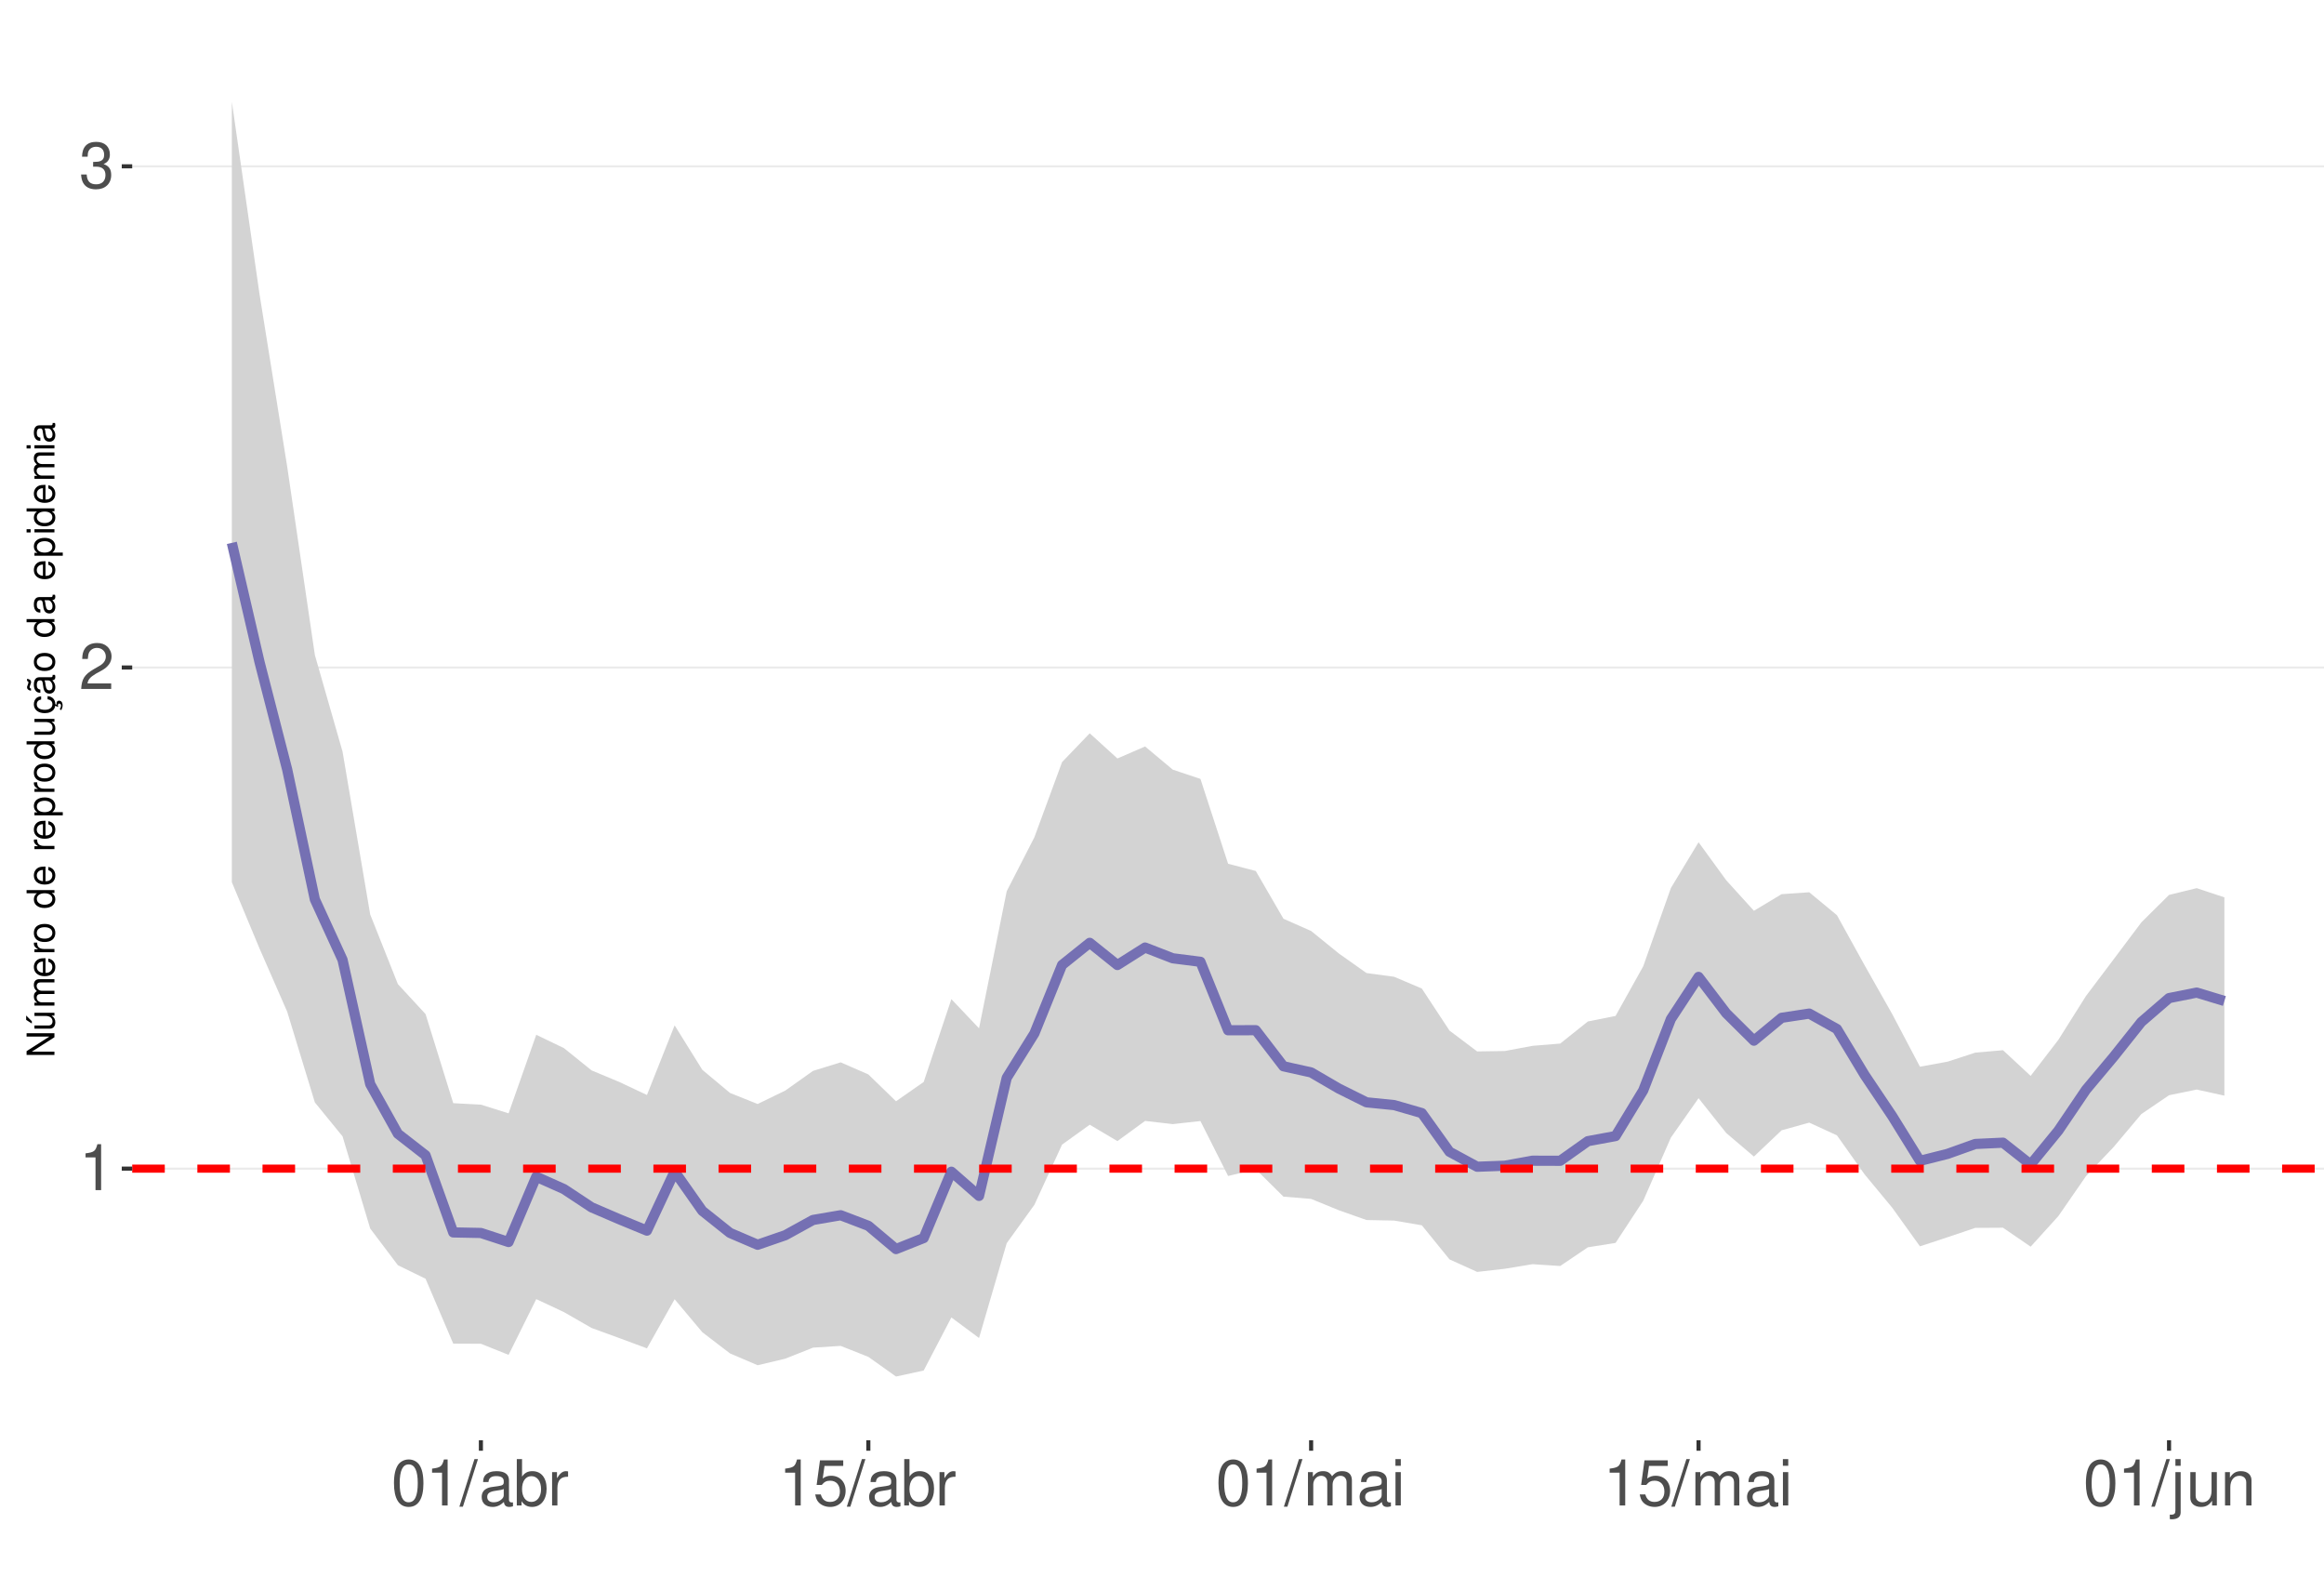
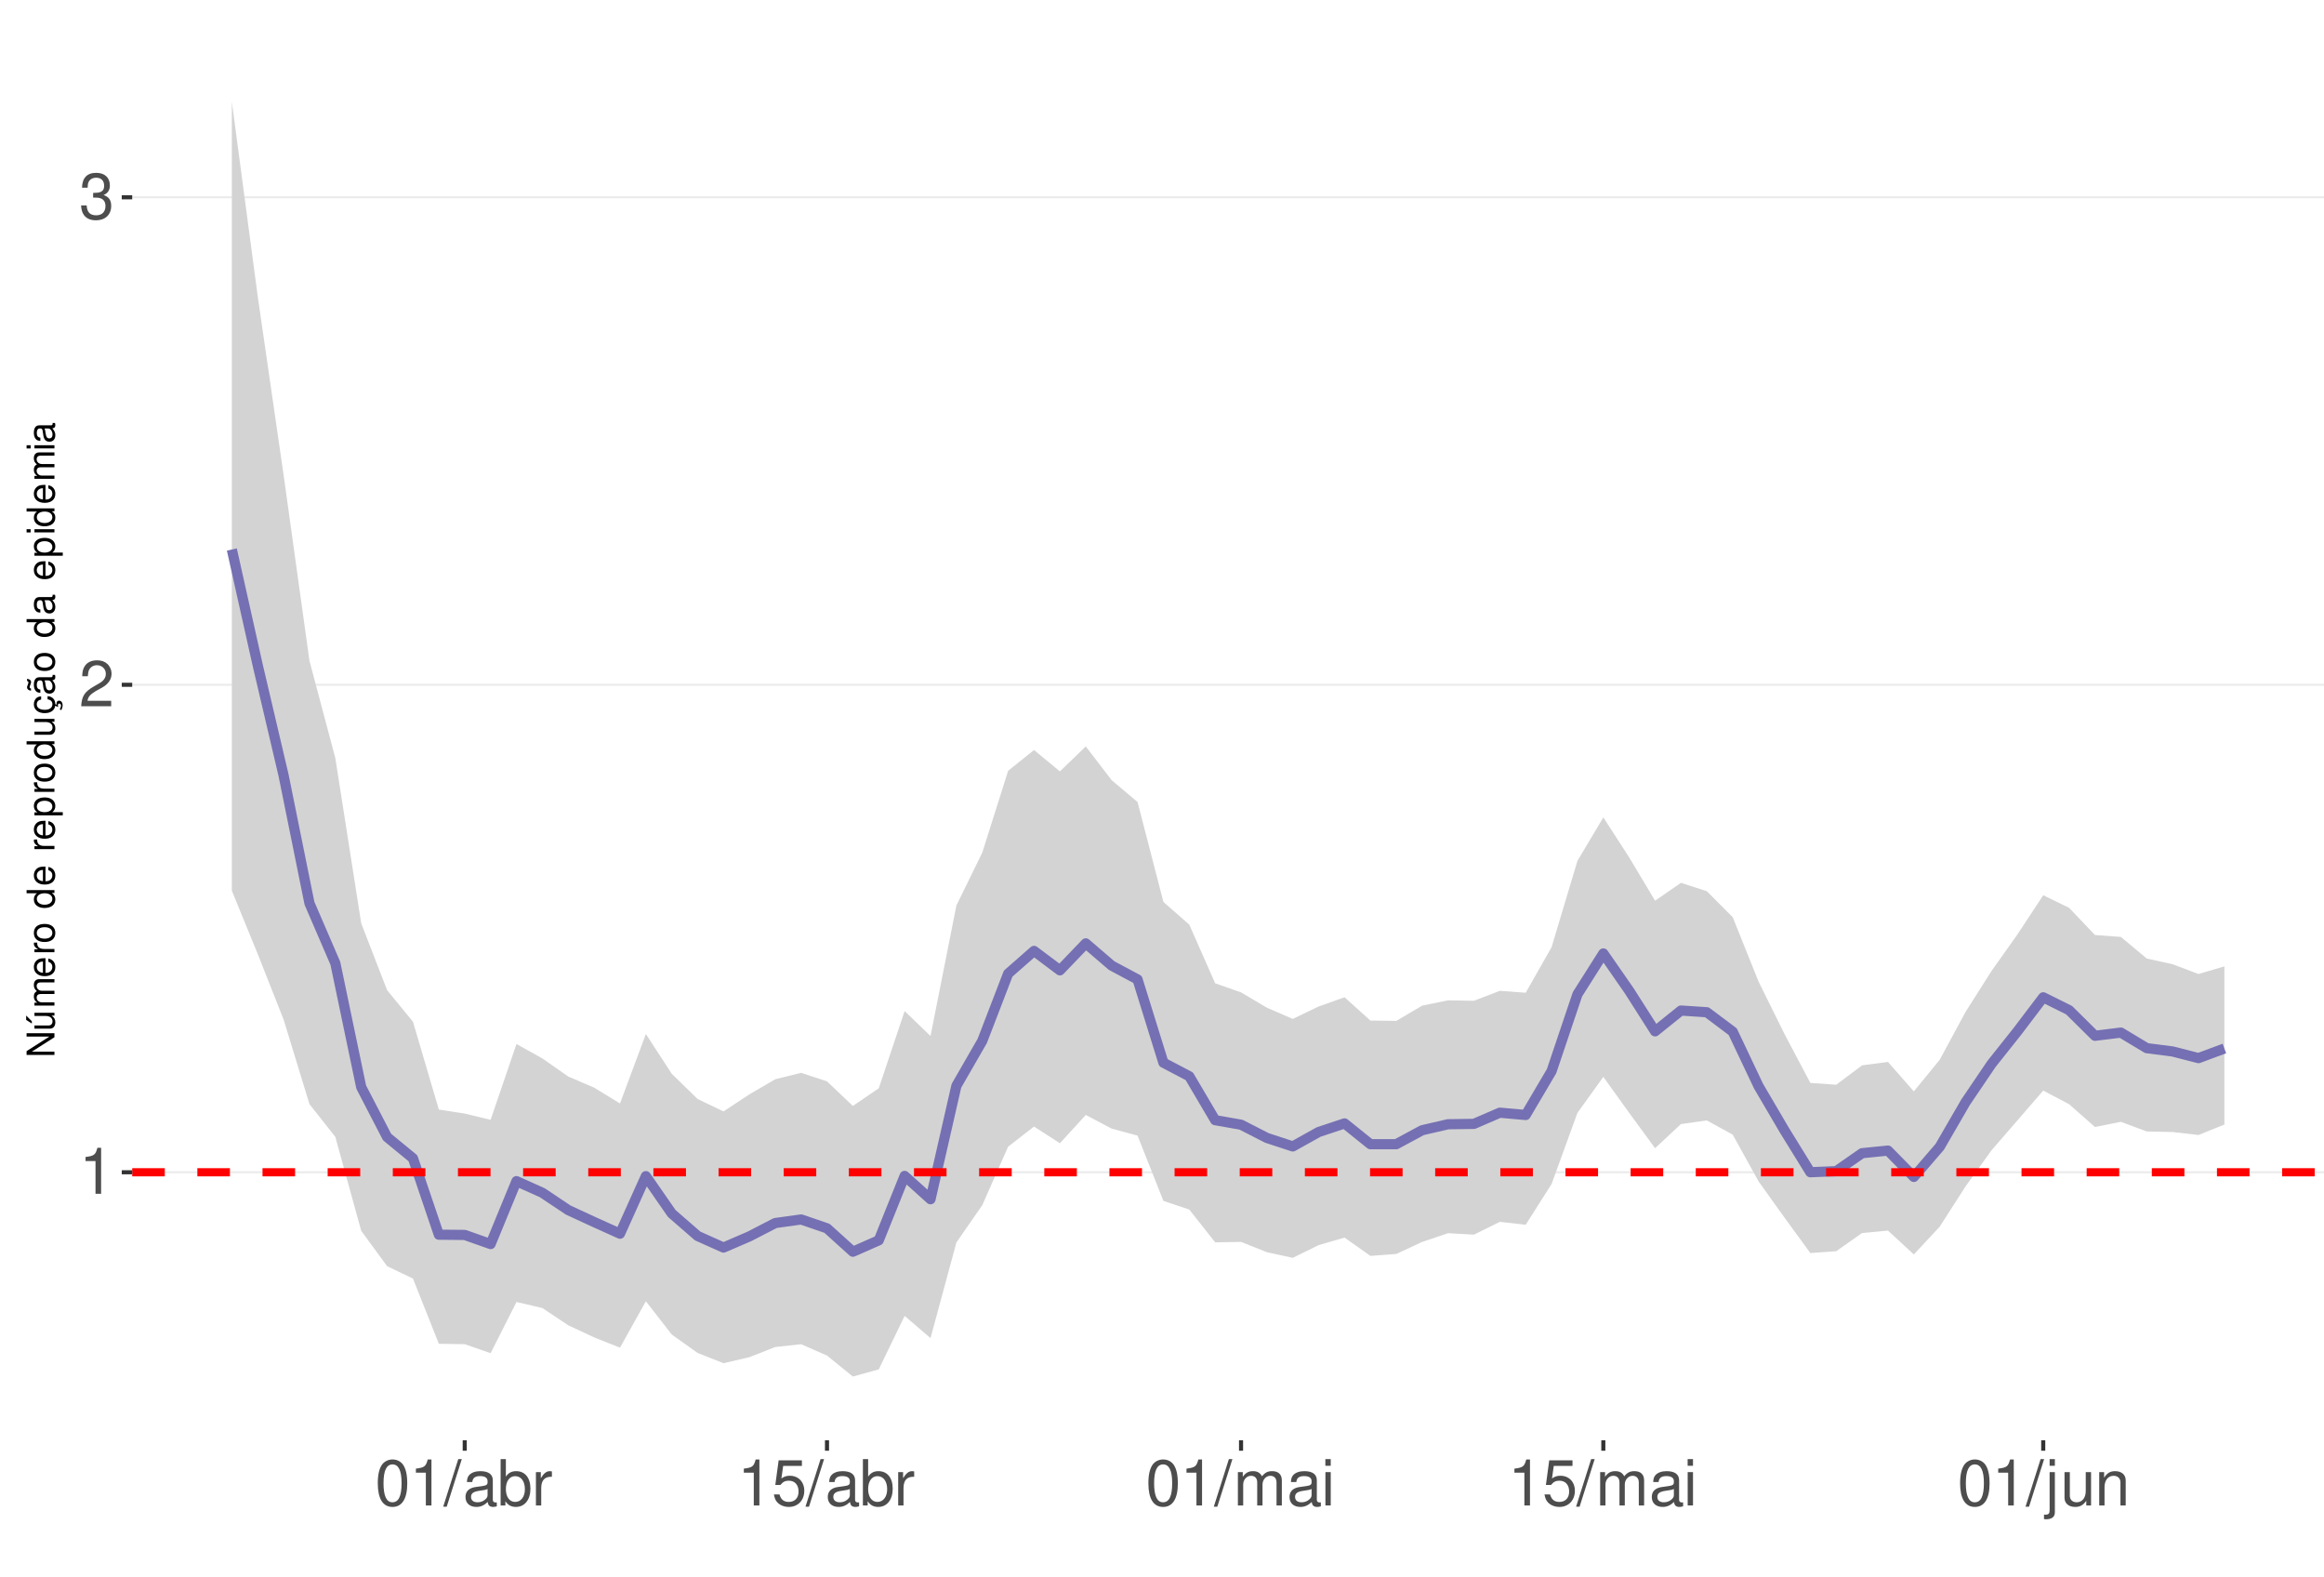
<svg xmlns="http://www.w3.org/2000/svg" xmlns:xlink="http://www.w3.org/1999/xlink" width="609pt" height="413pt" viewBox="0 0 609 413" version="1.1">
  <defs>
    <g>
      <symbol overflow="visible" id="glyph0-0">
        <path style="stroke:none;" d="" />
      </symbol>
      <symbol overflow="visible" id="glyph0-1">
        <path style="stroke:none;" d="M 4.312 -8.578 L 4.312 0 L 5.781 0 L 5.781 -12.047 L 4.812 -12.047 C 4.297 -10.188 3.969 -9.938 1.703 -9.641 L 1.703 -8.578 Z M 4.312 -8.578 " />
      </symbol>
      <symbol overflow="visible" id="glyph0-2">
        <path style="stroke:none;" d="M 8.422 -1.453 L 2.219 -1.453 C 2.359 -2.453 2.891 -3.078 4.344 -3.969 L 6.016 -4.891 C 7.656 -5.812 8.516 -7.047 8.516 -8.531 C 8.516 -9.531 8.109 -10.453 7.406 -11.109 C 6.719 -11.75 5.844 -12.047 4.734 -12.047 C 3.234 -12.047 2.109 -11.516 1.469 -10.484 C 1.047 -9.844 0.859 -9.094 0.828 -7.875 L 2.297 -7.875 C 2.344 -8.688 2.453 -9.172 2.641 -9.578 C 3.031 -10.312 3.797 -10.766 4.688 -10.766 C 6.016 -10.766 7.016 -9.797 7.016 -8.5 C 7.016 -7.531 6.469 -6.703 5.406 -6.094 L 3.875 -5.203 C 1.422 -3.781 0.703 -2.641 0.562 -0.016 L 8.422 -0.016 Z M 8.422 -1.453 " />
      </symbol>
      <symbol overflow="visible" id="glyph0-3">
        <path style="stroke:none;" d="M 3.688 -5.547 L 4.484 -5.547 C 6.078 -5.547 6.922 -4.797 6.922 -3.344 C 6.922 -1.828 6.016 -0.922 4.5 -0.922 C 2.875 -0.922 2.094 -1.734 2 -3.5 L 0.531 -3.5 C 0.594 -2.531 0.766 -1.906 1.047 -1.359 C 1.672 -0.203 2.812 0.391 4.438 0.391 C 6.859 0.391 8.422 -1.078 8.422 -3.359 C 8.422 -4.891 7.844 -5.734 6.422 -6.234 C 7.531 -6.672 8.078 -7.516 8.078 -8.734 C 8.078 -10.797 6.734 -12.047 4.484 -12.047 C 2.094 -12.047 0.828 -10.703 0.781 -8.156 L 2.25 -8.156 C 2.266 -8.891 2.328 -9.312 2.516 -9.672 C 2.844 -10.359 3.578 -10.766 4.5 -10.766 C 5.797 -10.766 6.578 -9.984 6.578 -8.672 C 6.578 -7.828 6.281 -7.312 5.625 -7.031 C 5.234 -6.859 4.703 -6.797 3.688 -6.781 Z M 3.688 -5.547 " />
      </symbol>
      <symbol overflow="visible" id="glyph0-4">
        <path style="stroke:none;" d="M 4.578 -12.047 C 3.484 -12.047 2.484 -11.547 1.859 -10.734 C 1.094 -9.656 0.719 -8.062 0.719 -5.828 C 0.719 -1.766 2.047 0.391 4.578 0.391 C 7.078 0.391 8.438 -1.766 8.438 -5.734 C 8.438 -8.062 8.078 -9.625 7.297 -10.734 C 6.672 -11.562 5.703 -12.047 4.578 -12.047 Z M 4.578 -10.75 C 6.156 -10.75 6.953 -9.125 6.953 -5.859 C 6.953 -2.438 6.172 -0.828 4.547 -0.828 C 3 -0.828 2.219 -2.5 2.219 -5.812 C 2.219 -9.125 3 -10.75 4.578 -10.75 Z M 4.578 -10.75 " />
      </symbol>
      <symbol overflow="visible" id="glyph0-5">
        <path style="stroke:none;" d="M 3.812 -12.141 L -0.141 0.328 L 0.781 0.328 L 4.734 -12.141 Z M 3.812 -12.141 " />
      </symbol>
      <symbol overflow="visible" id="glyph0-6">
        <path style="stroke:none;" d="M 8.906 -0.812 C 8.766 -0.781 8.688 -0.781 8.609 -0.781 C 8.125 -0.781 7.859 -1.031 7.859 -1.469 L 7.859 -6.594 C 7.859 -8.141 6.734 -8.984 4.578 -8.984 C 3.297 -8.984 2.281 -8.609 1.688 -7.969 C 1.281 -7.516 1.109 -7.016 1.078 -6.141 L 2.484 -6.141 C 2.594 -7.219 3.234 -7.688 4.531 -7.688 C 5.797 -7.688 6.484 -7.234 6.484 -6.391 L 6.484 -6.031 C 6.469 -5.438 6.156 -5.219 5.031 -5.062 C 3.062 -4.812 2.766 -4.75 2.234 -4.531 C 1.219 -4.094 0.703 -3.328 0.703 -2.203 C 0.703 -0.609 1.797 0.391 3.562 0.391 C 4.656 0.391 5.547 0 6.531 -0.906 C 6.625 0 7.062 0.391 7.969 0.391 C 8.266 0.391 8.438 0.344 8.906 0.234 Z M 6.484 -2.75 C 6.484 -2.281 6.344 -2 5.922 -1.609 C 5.359 -1.094 4.688 -0.828 3.859 -0.828 C 2.781 -0.828 2.156 -1.344 2.156 -2.234 C 2.156 -3.141 2.75 -3.609 4.25 -3.828 C 5.734 -4.031 6.016 -4.094 6.484 -4.312 Z M 6.484 -2.75 " />
      </symbol>
      <symbol overflow="visible" id="glyph0-7">
        <path style="stroke:none;" d="M 0.906 -12.141 L 0.906 0 L 2.156 0 L 2.156 -1.109 C 2.812 -0.094 3.703 0.391 4.906 0.391 C 7.219 0.391 8.719 -1.5 8.719 -4.391 C 8.719 -7.234 7.297 -8.984 4.984 -8.984 C 3.781 -8.984 2.938 -8.531 2.281 -7.547 L 2.281 -12.141 Z M 4.719 -7.672 C 6.266 -7.672 7.266 -6.328 7.266 -4.25 C 7.266 -2.266 6.234 -0.922 4.719 -0.922 C 3.234 -0.922 2.281 -2.25 2.281 -4.297 C 2.281 -6.344 3.234 -7.672 4.719 -7.672 Z M 4.719 -7.672 " />
      </symbol>
      <symbol overflow="visible" id="glyph0-8">
        <path style="stroke:none;" d="M 1.156 -8.734 L 1.156 0 L 2.547 0 L 2.547 -4.531 C 2.562 -6.625 3.438 -7.562 5.344 -7.516 L 5.344 -8.922 C 5.109 -8.969 4.984 -8.984 4.812 -8.984 C 3.922 -8.984 3.234 -8.438 2.438 -7.141 L 2.438 -8.734 Z M 1.156 -8.734 " />
      </symbol>
      <symbol overflow="visible" id="glyph0-9">
        <path style="stroke:none;" d="M 7.922 -11.812 L 1.828 -11.812 L 0.953 -5.375 L 2.297 -5.375 C 2.984 -6.203 3.547 -6.484 4.484 -6.484 C 6.062 -6.484 7.047 -5.391 7.047 -3.641 C 7.047 -1.953 6.062 -0.922 4.469 -0.922 C 3.188 -0.922 2.406 -1.562 2.047 -2.891 L 0.578 -2.891 C 0.781 -1.938 0.953 -1.469 1.297 -1.031 C 1.969 -0.141 3.172 0.391 4.5 0.391 C 6.875 0.391 8.547 -1.344 8.547 -3.844 C 8.547 -6.172 7 -7.781 4.734 -7.781 C 3.891 -7.781 3.234 -7.562 2.547 -7.062 L 3.016 -10.359 L 7.922 -10.359 Z M 7.922 -11.812 " />
      </symbol>
      <symbol overflow="visible" id="glyph0-10">
        <path style="stroke:none;" d="M 1.172 -8.734 L 1.172 0 L 2.562 0 L 2.562 -5.484 C 2.562 -6.75 3.484 -7.766 4.609 -7.766 C 5.641 -7.766 6.234 -7.125 6.234 -6.016 L 6.234 0 L 7.625 0 L 7.625 -5.484 C 7.625 -6.75 8.547 -7.766 9.672 -7.766 C 10.688 -7.766 11.297 -7.109 11.297 -6.016 L 11.297 0 L 12.688 0 L 12.688 -6.547 C 12.688 -8.109 11.797 -8.984 10.156 -8.984 C 9 -8.984 8.297 -8.625 7.484 -7.641 C 6.969 -8.578 6.266 -8.984 5.125 -8.984 C 3.969 -8.984 3.188 -8.547 2.453 -7.5 L 2.453 -8.734 Z M 1.172 -8.734 " />
      </symbol>
      <symbol overflow="visible" id="glyph0-11">
        <path style="stroke:none;" d="M 2.5 -8.734 L 1.109 -8.734 L 1.109 0 L 2.5 0 Z M 2.5 -12.141 L 1.094 -12.141 L 1.094 -10.391 L 2.5 -10.391 Z M 2.5 -12.141 " />
      </symbol>
      <symbol overflow="visible" id="glyph0-12">
        <path style="stroke:none;" d="M 1.172 -8.734 L 1.172 1.266 C 1.172 2.125 0.906 2.422 0.031 2.422 C -0.062 2.422 -0.109 2.422 -0.297 2.406 L -0.297 3.578 C -0.141 3.609 -0.047 3.625 0.172 3.625 C 1.734 3.625 2.547 3.016 2.547 1.812 L 2.547 -8.734 Z M 2.547 -12.141 L 1.172 -12.141 L 1.172 -10.391 L 2.547 -10.391 Z M 2.547 -12.141 " />
      </symbol>
      <symbol overflow="visible" id="glyph0-13">
        <path style="stroke:none;" d="M 8.031 0 L 8.031 -8.734 L 6.641 -8.734 L 6.641 -3.781 C 6.641 -2 5.719 -0.828 4.266 -0.828 C 3.172 -0.828 2.469 -1.5 2.469 -2.547 L 2.469 -8.734 L 1.078 -8.734 L 1.078 -2 C 1.078 -0.547 2.172 0.391 3.859 0.391 C 5.141 0.391 5.969 -0.062 6.781 -1.219 L 6.781 0 Z M 8.031 0 " />
      </symbol>
      <symbol overflow="visible" id="glyph0-14">
        <path style="stroke:none;" d="M 1.172 -8.734 L 1.172 0 L 2.562 0 L 2.562 -4.812 C 2.562 -6.594 3.5 -7.766 4.938 -7.766 C 6.031 -7.766 6.734 -7.094 6.734 -6.047 L 6.734 0 L 8.109 0 L 8.109 -6.594 C 8.109 -8.047 7.031 -8.984 5.344 -8.984 C 4.047 -8.984 3.219 -8.484 2.453 -7.266 L 2.453 -8.734 Z M 1.172 -8.734 " />
      </symbol>
      <symbol overflow="visible" id="glyph1-0">
        <path style="stroke:none;" d="" />
      </symbol>
      <symbol overflow="visible" id="glyph1-1">
        <path style="stroke:none;" d="M -7.297 -6.453 L -7.297 -5.578 L -1.328 -5.578 L -7.297 -1.766 L -7.297 -0.766 L 0 -0.766 L 0 -1.641 L -5.906 -1.641 L 0 -5.406 L 0 -6.453 Z M -7.297 -6.453 " />
      </symbol>
      <symbol overflow="visible" id="glyph1-2">
        <path style="stroke:none;" d="M 0 -4.812 L -5.234 -4.812 L -5.234 -3.984 L -2.266 -3.984 C -1.203 -3.984 -0.5 -3.438 -0.5 -2.562 C -0.5 -1.906 -0.906 -1.484 -1.531 -1.484 L -5.234 -1.484 L -5.234 -0.656 L -1.203 -0.656 C -0.328 -0.656 0.234 -1.297 0.234 -2.312 C 0.234 -3.094 -0.047 -3.578 -0.734 -4.062 L 0 -4.062 Z M -7.406 -2.953 L -5.922 -2 L -5.922 -2.594 L -7.406 -4.094 Z M -7.406 -2.953 " />
      </symbol>
      <symbol overflow="visible" id="glyph1-3">
        <path style="stroke:none;" d="M -5.234 -0.703 L 0 -0.703 L 0 -1.547 L -3.297 -1.547 C -4.047 -1.547 -4.656 -2.094 -4.656 -2.766 C -4.656 -3.391 -4.281 -3.734 -3.609 -3.734 L 0 -3.734 L 0 -4.578 L -3.297 -4.578 C -4.047 -4.578 -4.656 -5.125 -4.656 -5.812 C -4.656 -6.422 -4.266 -6.781 -3.609 -6.781 L 0 -6.781 L 0 -7.625 L -3.938 -7.625 C -4.875 -7.625 -5.391 -7.078 -5.391 -6.094 C -5.391 -5.406 -5.188 -4.984 -4.594 -4.484 C -5.156 -4.188 -5.391 -3.766 -5.391 -3.078 C -5.391 -2.375 -5.125 -1.906 -4.5 -1.469 L -5.234 -1.469 Z M -5.234 -0.703 " />
      </symbol>
      <symbol overflow="visible" id="glyph1-4">
        <path style="stroke:none;" d="M -2.344 -5.125 C -3.141 -5.125 -3.625 -5.062 -4.016 -4.922 C -4.875 -4.578 -5.391 -3.781 -5.391 -2.797 C -5.391 -1.344 -4.281 -0.406 -2.547 -0.406 C -0.812 -0.406 0.234 -1.297 0.234 -2.781 C 0.234 -3.984 -0.453 -4.812 -1.594 -5.016 L -1.594 -4.188 C -0.906 -3.953 -0.547 -3.484 -0.547 -2.812 C -0.547 -2.281 -0.781 -1.828 -1.219 -1.547 C -1.516 -1.344 -1.812 -1.281 -2.344 -1.266 Z M -3.016 -1.297 C -3.984 -1.359 -4.625 -1.953 -4.625 -2.797 C -4.625 -3.641 -3.953 -4.234 -3.016 -4.234 Z M -3.016 -1.297 " />
      </symbol>
      <symbol overflow="visible" id="glyph1-5">
        <path style="stroke:none;" d="M -5.234 -0.688 L 0 -0.688 L 0 -1.531 L -2.719 -1.531 C -3.984 -1.547 -4.547 -2.062 -4.516 -3.203 L -5.359 -3.203 C -5.375 -3.062 -5.391 -2.984 -5.391 -2.891 C -5.391 -2.344 -5.062 -1.938 -4.297 -1.453 L -5.234 -1.453 Z M -5.234 -0.688 " />
      </symbol>
      <symbol overflow="visible" id="glyph1-6">
        <path style="stroke:none;" d="M -5.391 -2.719 C -5.391 -1.234 -4.344 -0.359 -2.578 -0.359 C -0.812 -0.359 0.234 -1.234 0.234 -2.734 C 0.234 -4.203 -0.812 -5.094 -2.547 -5.094 C -4.359 -5.094 -5.391 -4.234 -5.391 -2.719 Z M -4.625 -2.734 C -4.625 -3.672 -3.844 -4.234 -2.547 -4.234 C -1.312 -4.234 -0.547 -3.656 -0.547 -2.734 C -0.547 -1.797 -1.312 -1.234 -2.578 -1.234 C -3.844 -1.234 -4.625 -1.797 -4.625 -2.734 Z M -4.625 -2.734 " />
      </symbol>
      <symbol overflow="visible" id="glyph1-7">
        <path style="stroke:none;" d="" />
      </symbol>
      <symbol overflow="visible" id="glyph1-8">
        <path style="stroke:none;" d="M -7.297 -4.953 L -7.297 -4.125 L -4.578 -4.125 C -5.109 -3.766 -5.391 -3.203 -5.391 -2.516 C -5.391 -1.156 -4.297 -0.266 -2.625 -0.266 C -0.859 -0.266 0.234 -1.125 0.234 -2.547 C 0.234 -3.266 -0.047 -3.766 -0.688 -4.203 L 0 -4.203 L 0 -4.953 Z M -4.609 -2.656 C -4.609 -3.547 -3.812 -4.125 -2.562 -4.125 C -1.344 -4.125 -0.547 -3.547 -0.547 -2.656 C -0.547 -1.734 -1.359 -1.125 -2.578 -1.125 C -3.797 -1.125 -4.609 -1.734 -4.609 -2.656 Z M -4.609 -2.656 " />
      </symbol>
      <symbol overflow="visible" id="glyph1-9">
        <path style="stroke:none;" d="M 2.188 -0.547 L 2.188 -1.375 L -0.547 -1.375 C -0.016 -1.812 0.234 -2.312 0.234 -2.984 C 0.234 -4.344 -0.859 -5.234 -2.531 -5.234 C -4.297 -5.234 -5.391 -4.375 -5.391 -2.984 C -5.391 -2.266 -5.062 -1.703 -4.453 -1.312 L -5.234 -1.312 L -5.234 -0.547 Z M -4.609 -2.844 C -4.609 -3.766 -3.797 -4.359 -2.547 -4.359 C -1.359 -4.359 -0.547 -3.75 -0.547 -2.844 C -0.547 -1.953 -1.344 -1.375 -2.578 -1.375 C -3.812 -1.375 -4.609 -1.953 -4.609 -2.844 Z M -4.609 -2.844 " />
      </symbol>
      <symbol overflow="visible" id="glyph1-10">
        <path style="stroke:none;" d="M 0 -4.812 L -5.234 -4.812 L -5.234 -3.984 L -2.266 -3.984 C -1.203 -3.984 -0.5 -3.438 -0.5 -2.562 C -0.5 -1.906 -0.906 -1.484 -1.531 -1.484 L -5.234 -1.484 L -5.234 -0.656 L -1.203 -0.656 C -0.328 -0.656 0.234 -1.297 0.234 -2.312 C 0.234 -3.094 -0.047 -3.578 -0.734 -4.062 L 0 -4.062 Z M 0 -4.812 " />
      </symbol>
      <symbol overflow="visible" id="glyph1-11">
        <path style="stroke:none;" d="M 0.234 -2.641 C 0.234 -3.875 -0.547 -4.703 -1.797 -4.766 L -1.797 -3.938 C -0.953 -3.797 -0.531 -3.359 -0.531 -2.656 C -0.531 -1.734 -1.281 -1.188 -2.516 -1.188 C -3.844 -1.188 -4.625 -1.719 -4.625 -2.625 C -4.625 -3.328 -4.203 -3.766 -3.484 -3.875 L -3.484 -4.703 C -3.984 -4.672 -4.312 -4.562 -4.609 -4.359 C -5.094 -4 -5.391 -3.375 -5.391 -2.641 C -5.391 -1.219 -4.266 -0.312 -2.531 -0.312 C -1.469 -0.312 -0.625 -0.672 -0.156 -1.312 C 0.047 -1.594 0.125 -1.812 0.203 -2.25 L 0.922 -1.938 L 0.984 -2.062 C 0.938 -2.188 0.906 -2.25 0.906 -2.375 C 0.906 -2.656 1.047 -2.828 1.281 -2.828 C 1.547 -2.828 1.734 -2.594 1.734 -2.297 C 1.734 -2.031 1.672 -1.844 1.438 -1.406 L 1.406 -1.312 L 1.812 -1.094 C 2.078 -1.75 2.141 -1.953 2.141 -2.344 C 2.141 -3.109 1.781 -3.578 1.203 -3.578 C 0.781 -3.578 0.547 -3.297 0.547 -2.797 C 0.547 -2.703 0.547 -2.641 0.562 -2.516 Z M 0.234 -2.641 " />
      </symbol>
      <symbol overflow="visible" id="glyph1-12">
        <path style="stroke:none;" d="M -0.484 -5.344 C -0.469 -5.266 -0.469 -5.219 -0.469 -5.172 C -0.469 -4.875 -0.625 -4.719 -0.875 -4.719 L -3.953 -4.719 C -4.891 -4.719 -5.391 -4.047 -5.391 -2.75 C -5.391 -1.984 -5.172 -1.375 -4.781 -1.016 C -4.516 -0.766 -4.203 -0.672 -3.688 -0.656 L -3.688 -1.484 C -4.328 -1.562 -4.625 -1.938 -4.625 -2.719 C -4.625 -3.484 -4.344 -3.891 -3.844 -3.891 L -3.625 -3.891 C -3.266 -3.875 -3.125 -3.703 -3.047 -3.016 C -2.891 -1.844 -2.844 -1.656 -2.719 -1.344 C -2.453 -0.734 -2 -0.422 -1.312 -0.422 C -0.375 -0.422 0.234 -1.078 0.234 -2.141 C 0.234 -2.797 0 -3.328 -0.547 -3.922 C 0 -3.984 0.234 -4.234 0.234 -4.781 C 0.234 -4.953 0.203 -5.062 0.141 -5.344 Z M -1.656 -3.891 C -1.375 -3.891 -1.203 -3.812 -0.969 -3.562 C -0.656 -3.219 -0.5 -2.812 -0.5 -2.312 C -0.5 -1.672 -0.812 -1.297 -1.344 -1.297 C -1.891 -1.297 -2.172 -1.656 -2.297 -2.547 C -2.422 -3.438 -2.453 -3.609 -2.594 -3.891 Z M -7.172 -3.75 C -6.922 -3.672 -6.812 -3.547 -6.812 -3.375 C -6.812 -3.25 -6.875 -2.984 -6.984 -2.734 C -7.156 -2.312 -7.172 -2.25 -7.172 -2.047 C -7.172 -1.594 -6.797 -1.297 -6.141 -1.188 L -6.141 -1.766 C -6.375 -1.812 -6.5 -1.938 -6.5 -2.094 C -6.5 -2.203 -6.469 -2.344 -6.375 -2.578 C -6.156 -3.156 -6.125 -3.234 -6.125 -3.438 C -6.125 -3.922 -6.484 -4.219 -7.172 -4.312 Z M -7.172 -3.75 " />
      </symbol>
      <symbol overflow="visible" id="glyph1-13">
        <path style="stroke:none;" d="M -0.484 -5.344 C -0.469 -5.266 -0.469 -5.219 -0.469 -5.172 C -0.469 -4.875 -0.625 -4.719 -0.875 -4.719 L -3.953 -4.719 C -4.891 -4.719 -5.391 -4.047 -5.391 -2.75 C -5.391 -1.984 -5.172 -1.375 -4.781 -1.016 C -4.516 -0.766 -4.203 -0.672 -3.688 -0.656 L -3.688 -1.484 C -4.328 -1.562 -4.625 -1.938 -4.625 -2.719 C -4.625 -3.484 -4.344 -3.891 -3.844 -3.891 L -3.625 -3.891 C -3.266 -3.875 -3.125 -3.703 -3.047 -3.016 C -2.891 -1.844 -2.844 -1.656 -2.719 -1.344 C -2.453 -0.734 -2 -0.422 -1.312 -0.422 C -0.375 -0.422 0.234 -1.078 0.234 -2.141 C 0.234 -2.797 0 -3.328 -0.547 -3.922 C 0 -3.984 0.234 -4.234 0.234 -4.781 C 0.234 -4.953 0.203 -5.062 0.141 -5.344 Z M -1.656 -3.891 C -1.375 -3.891 -1.203 -3.812 -0.969 -3.562 C -0.656 -3.219 -0.5 -2.812 -0.5 -2.312 C -0.5 -1.672 -0.812 -1.297 -1.344 -1.297 C -1.891 -1.297 -2.172 -1.656 -2.297 -2.547 C -2.422 -3.438 -2.453 -3.609 -2.594 -3.891 Z M -1.656 -3.891 " />
      </symbol>
      <symbol overflow="visible" id="glyph1-14">
        <path style="stroke:none;" d="M -5.234 -1.5 L -5.234 -0.672 L 0 -0.672 L 0 -1.5 Z M -7.297 -1.5 L -7.297 -0.656 L -6.234 -0.656 L -6.234 -1.5 Z M -7.297 -1.5 " />
      </symbol>
    </g>
    <clipPath id="clip1">
      <path d="M 34.645 9.961 L 609 9.961 L 609 377.328 L 34.645 377.328 Z M 34.645 9.961 " />
    </clipPath>
    <clipPath id="clip2">
-       <path d="M 34.645 305 L 609 305 L 609 307 L 34.645 307 Z M 34.645 305 " />
+       <path d="M 34.645 306 L 609 306 L 609 308 L 34.645 308 Z M 34.645 306 " />
    </clipPath>
    <clipPath id="clip3">
-       <path d="M 34.645 174 L 609 174 L 609 176 L 34.645 176 Z M 34.645 174 " />
+       <path d="M 34.645 179 L 609 179 L 609 180 L 34.645 180 Z M 34.645 179 " />
    </clipPath>
    <clipPath id="clip4">
-       <path d="M 34.645 43 L 609 43 L 609 44 L 34.645 44 Z M 34.645 43 " />
+       <path d="M 34.645 51 L 609 51 L 609 52 L 34.645 52 Z M 34.645 51 " />
    </clipPath>
    <clipPath id="clip5">
-       <path d="M 34.645 305 L 609 305 L 609 308 L 34.645 308 Z M 34.645 305 " />
+       <path d="M 34.645 306 L 609 306 L 609 309 L 34.645 309 Z M 34.645 306 " />
    </clipPath>
  </defs>
  <g id="surface172">
    <rect x="0" y="0" width="609" height="413" style="fill:rgb(100%,100%,100%);fill-opacity:1;stroke:none;" />
    <rect x="0" y="0" width="609" height="413" style="fill:rgb(100%,100%,100%);fill-opacity:1;stroke:none;" />
    <path style="fill:none;stroke-width:1.067;stroke-linecap:round;stroke-linejoin:round;stroke:rgb(100%,100%,100%);stroke-opacity:1;stroke-miterlimit:10;" d="M 0 413 L 609 413 L 609 0 L 0 0 Z M 0 413 " />
    <g clip-path="url(#clip1)" clip-rule="nonzero">
      <path style=" stroke:none;fill-rule:nonzero;fill:rgb(100%,100%,100%);fill-opacity:1;" d="M 34.645 377.328 L 609 377.328 L 609 9.961 L 34.645 9.961 Z M 34.645 377.328 " />
    </g>
    <g clip-path="url(#clip2)" clip-rule="nonzero">
-       <path style="fill:none;stroke-width:0.533;stroke-linecap:butt;stroke-linejoin:round;stroke:rgb(92.157%,92.157%,92.157%);stroke-opacity:1;stroke-miterlimit:10;" d="M 34.645 306.16 L 609 306.16 " />
+       <path style="fill:none;stroke-width:0.533;stroke-linecap:butt;stroke-linejoin:round;stroke:rgb(92.157%,92.157%,92.157%);stroke-opacity:1;stroke-miterlimit:10;" d="M 34.645 307.113 L 609 307.113 " />
    </g>
    <g clip-path="url(#clip3)" clip-rule="nonzero">
-       <path style="fill:none;stroke-width:0.533;stroke-linecap:butt;stroke-linejoin:round;stroke:rgb(92.157%,92.157%,92.157%);stroke-opacity:1;stroke-miterlimit:10;" d="M 34.645 174.867 L 609 174.867 " />
+       <path style="fill:none;stroke-width:0.533;stroke-linecap:butt;stroke-linejoin:round;stroke:rgb(92.157%,92.157%,92.157%);stroke-opacity:1;stroke-miterlimit:10;" d="M 34.645 179.402 L 609 179.402 " />
    </g>
    <g clip-path="url(#clip4)" clip-rule="nonzero">
-       <path style="fill:none;stroke-width:0.533;stroke-linecap:butt;stroke-linejoin:round;stroke:rgb(92.157%,92.157%,92.157%);stroke-opacity:1;stroke-miterlimit:10;" d="M 34.645 43.574 L 609 43.574 " />
-     </g>
-     <path style=" stroke:none;fill-rule:nonzero;fill:rgb(82.745%,82.745%,82.745%);fill-opacity:1;" d="M 60.754 26.66 L 68.004 77.043 L 75.258 122.242 L 82.508 171.59 L 89.762 196.91 L 97.012 239.578 L 104.266 257.824 L 111.516 265.672 L 118.77 289.016 L 126.02 289.398 L 133.273 291.676 L 140.523 271.098 L 147.777 274.586 L 155.027 280.426 L 162.281 283.453 L 169.531 286.867 L 176.785 268.625 L 184.035 280.266 L 191.289 286.328 L 198.539 289.23 L 205.793 285.703 L 213.043 280.555 L 220.297 278.316 L 227.547 281.477 L 234.801 288.512 L 242.051 283.453 L 249.305 261.758 L 256.555 269.398 L 263.809 233.484 L 271.059 219.352 L 278.312 199.656 L 285.562 192.109 L 292.816 198.707 L 300.066 195.562 L 307.32 201.633 L 314.57 204.055 L 321.824 226.289 L 329.074 228.188 L 336.328 240.695 L 343.578 243.902 L 350.832 249.785 L 358.082 254.918 L 365.336 255.898 L 372.586 258.98 L 379.84 270 L 387.09 275.457 L 394.344 275.344 L 401.594 273.988 L 408.848 273.395 L 416.098 267.609 L 423.352 266.16 L 430.602 253.152 L 437.855 232.641 L 445.105 220.648 L 452.359 230.617 L 459.609 238.609 L 466.863 234.254 L 474.113 233.762 L 481.367 239.766 L 488.617 252.883 L 495.871 265.707 L 503.121 279.461 L 510.375 278.133 L 517.625 275.77 L 524.879 275.133 L 532.129 281.863 L 539.383 272.426 L 546.633 260.926 L 553.887 251.305 L 561.137 241.648 L 568.391 234.453 L 575.641 232.68 L 582.895 235.09 L 582.895 287.039 L 575.641 285.441 L 568.391 286.934 L 561.137 291.863 L 553.887 300.48 L 546.633 308.125 L 539.383 318.598 L 532.129 326.609 L 524.879 321.637 L 517.625 321.68 L 510.375 324.121 L 503.121 326.52 L 495.871 316.422 L 488.617 307.664 L 481.367 297.441 L 474.113 294.109 L 466.863 296.121 L 459.609 302.996 L 452.359 296.832 L 445.105 287.707 L 437.855 298.02 L 430.602 314.578 L 423.352 325.621 L 416.098 326.773 L 408.848 331.668 L 401.594 331.195 L 394.344 332.391 L 387.09 333.219 L 379.84 329.934 L 372.586 321.004 L 365.336 319.773 L 358.082 319.625 L 350.832 317.059 L 343.578 314.094 L 336.328 313.496 L 329.074 306.32 L 321.824 308.086 L 314.57 293.691 L 307.32 294.496 L 300.066 293.66 L 292.816 298.949 L 285.562 294.656 L 278.312 299.867 L 271.059 315.645 L 263.809 325.688 L 256.555 350.531 L 249.305 345.152 L 242.051 359.047 L 234.801 360.629 L 227.547 355.473 L 220.297 352.598 L 213.043 353.059 L 205.793 355.945 L 198.539 357.668 L 191.289 354.566 L 184.035 349.008 L 176.785 340.379 L 169.531 353.242 L 162.281 350.551 L 155.027 347.906 L 147.777 343.746 L 140.523 340.348 L 133.273 354.949 L 126.02 352.039 L 118.77 352.004 L 111.516 335.008 L 104.266 331.461 L 97.012 321.848 L 89.762 297.699 L 82.508 288.812 L 75.258 265.047 L 68.004 248.48 L 60.754 231.121 Z M 60.754 26.66 " />
-     <path style="fill:none;stroke-width:2.667;stroke-linecap:butt;stroke-linejoin:round;stroke:rgb(45.882%,43.922%,70.196%);stroke-opacity:1;stroke-miterlimit:10;" d="M 60.754 142.223 L 68.004 173.43 L 75.258 201.613 L 82.508 235.633 L 89.762 251.441 L 97.012 284.016 L 104.266 297.02 L 111.516 302.664 L 118.77 322.871 L 126.02 323.016 L 133.273 325.387 L 140.523 308.277 L 147.777 311.516 L 155.027 316.301 L 162.281 319.418 L 169.531 322.402 L 176.785 306.906 L 184.035 317.219 L 191.289 323 L 198.539 326.105 L 205.793 323.602 L 213.043 319.609 L 220.297 318.367 L 227.547 321.137 L 234.801 327.234 L 242.051 324.348 L 249.305 306.965 L 256.555 313.305 L 263.809 282.375 L 271.059 270.742 L 278.312 252.809 L 285.562 247.004 L 292.816 252.82 L 300.066 248.238 L 307.32 251.055 L 314.57 251.973 L 321.824 269.914 L 329.074 269.895 L 336.328 279.348 L 343.578 280.957 L 350.832 285.18 L 358.082 288.789 L 365.336 289.516 L 372.586 291.609 L 379.84 301.742 L 387.09 305.664 L 394.344 305.398 L 401.594 304.082 L 408.848 304.105 L 416.098 298.965 L 423.352 297.629 L 430.602 285.672 L 437.855 266.977 L 445.105 255.926 L 452.359 265.453 L 459.609 272.637 L 466.863 266.645 L 474.113 265.543 L 481.367 269.586 L 488.617 281.613 L 495.871 292.422 L 503.121 304.121 L 510.375 302.289 L 517.625 299.699 L 524.879 299.363 L 532.129 305.078 L 539.383 296.207 L 546.633 285.5 L 553.887 276.844 L 561.137 267.742 L 568.391 261.484 L 575.641 260.039 L 582.895 262.242 " />
+       <path style="fill:none;stroke-width:0.533;stroke-linecap:butt;stroke-linejoin:round;stroke:rgb(92.157%,92.157%,92.157%);stroke-opacity:1;stroke-miterlimit:10;" d="M 34.645 51.688 L 609 51.688 " />
+     </g>
+     <path style=" stroke:none;fill-rule:nonzero;fill:rgb(82.745%,82.745%,82.745%);fill-opacity:1;" d="M 60.754 26.66 L 67.531 77.598 L 74.312 124.41 L 81.094 173.113 L 87.875 198.621 L 94.656 241.898 L 101.438 259.402 L 108.219 267.676 L 115 290.688 L 121.781 291.734 L 128.562 293.375 L 135.344 273.512 L 142.125 277.293 L 148.906 282.027 L 155.688 284.941 L 162.469 289.09 L 169.25 270.895 L 176.031 281.316 L 182.812 287.922 L 189.594 291.172 L 196.375 286.703 L 203.152 282.742 L 209.934 281.066 L 216.715 283.293 L 223.496 289.742 L 230.277 285.109 L 237.059 264.879 L 243.84 271.422 L 250.621 237.219 L 257.402 223.371 L 264.184 201.93 L 270.965 196.492 L 277.746 202.094 L 284.527 195.551 L 291.309 204.398 L 298.09 210.109 L 304.871 236.289 L 311.652 242.242 L 318.434 257.609 L 325.215 259.984 L 331.992 264.004 L 338.773 266.938 L 345.555 263.676 L 352.336 261.266 L 359.117 267.367 L 365.898 267.453 L 372.68 263.461 L 379.461 262.066 L 386.242 262.184 L 393.023 259.578 L 399.805 260.078 L 406.586 248.152 L 413.367 225.527 L 420.148 214.148 L 426.93 224.633 L 433.711 235.969 L 440.492 231.285 L 447.273 233.484 L 454.055 240.285 L 460.836 257.172 L 467.613 270.875 L 474.395 283.703 L 481.176 284.18 L 487.957 279.102 L 494.738 278.207 L 501.52 285.926 L 508.301 277.637 L 515.082 265.082 L 521.863 254.391 L 528.645 244.832 L 535.426 234.539 L 542.207 237.836 L 548.988 244.961 L 555.77 245.457 L 562.551 251.117 L 569.332 252.613 L 576.113 255.168 L 582.895 253.176 L 582.895 294.613 L 576.113 297.348 L 569.332 296.57 L 562.551 296.422 L 555.77 293.895 L 548.988 295.254 L 542.207 289.285 L 535.426 285.707 L 528.645 293.547 L 521.863 301.371 L 515.082 310.789 L 508.301 321.359 L 501.52 328.645 L 494.738 322.391 L 487.957 323.027 L 481.176 327.793 L 474.395 328.277 L 467.613 318.98 L 460.836 309.504 L 454.055 297.258 L 447.273 293.531 L 440.492 294.484 L 433.711 300.809 L 426.93 291.555 L 420.148 282.125 L 413.367 291.547 L 406.586 310.195 L 399.805 320.863 L 393.023 320.102 L 386.242 323.457 L 379.461 323.074 L 372.68 325.355 L 365.898 328.516 L 359.117 329.02 L 352.336 324.227 L 345.555 326.195 L 338.773 329.531 L 331.992 328.055 L 325.215 325.359 L 318.434 325.473 L 311.652 316.887 L 304.871 314.613 L 298.09 297.512 L 291.309 295.672 L 284.527 292.098 L 277.746 299.508 L 270.965 295.137 L 264.184 300.398 L 257.402 315.73 L 250.621 325.512 L 243.84 350.555 L 237.059 344.742 L 230.277 358.75 L 223.496 360.629 L 216.715 355.137 L 209.934 352.156 L 203.152 352.895 L 196.375 355.555 L 189.594 357.137 L 182.812 354.449 L 176.031 349.621 L 169.25 340.906 L 162.469 353.062 L 155.688 350.367 L 148.906 347.203 L 142.125 342.684 L 135.344 341.094 L 128.562 354.512 L 121.781 352.152 L 115 352.051 L 108.219 334.969 L 101.438 331.711 L 94.656 322.453 L 87.875 297.848 L 81.094 289.258 L 74.312 267.086 L 67.531 249.918 L 60.754 233.355 Z M 60.754 26.66 " />
+     <path style="fill:none;stroke-width:2.667;stroke-linecap:butt;stroke-linejoin:round;stroke:rgb(45.882%,43.922%,70.196%);stroke-opacity:1;stroke-miterlimit:10;" d="M 60.754 143.961 L 67.531 174.266 L 74.312 203.133 L 81.094 236.633 L 87.875 252.352 L 94.656 284.801 L 101.438 297.887 L 108.219 303.453 L 115 323.469 L 121.781 323.531 L 128.562 325.922 L 135.344 309.438 L 142.125 312.484 L 148.906 317.016 L 155.688 320.148 L 162.469 323.207 L 169.25 308.125 L 176.031 317.91 L 182.812 323.801 L 189.594 326.84 L 196.375 323.918 L 203.152 320.418 L 209.934 319.477 L 216.715 321.797 L 223.496 327.926 L 230.277 324.941 L 237.059 308.066 L 243.84 314.176 L 250.621 284.469 L 257.402 272.695 L 264.184 255.074 L 270.965 249.121 L 277.746 254.211 L 284.527 247.148 L 291.309 252.969 L 298.09 256.594 L 304.871 278.406 L 311.652 281.961 L 318.434 293.465 L 325.215 294.652 L 331.992 298.121 L 338.773 300.344 L 345.555 296.566 L 352.336 294.312 L 359.117 299.758 L 365.898 299.754 L 372.68 296.098 L 379.461 294.531 L 386.242 294.434 L 393.023 291.504 L 399.805 292.109 L 406.586 280.613 L 413.367 260.488 L 420.148 249.789 L 426.93 259.559 L 433.711 270.195 L 440.492 264.742 L 447.273 265.188 L 454.055 270.273 L 460.836 284.574 L 467.613 296.121 L 474.395 307.102 L 481.176 306.828 L 487.957 302.113 L 494.738 301.43 L 501.52 308.332 L 508.301 300.457 L 515.082 288.754 L 521.863 278.742 L 528.645 270.211 L 535.426 261.277 L 542.207 264.648 L 548.988 271.355 L 555.77 270.52 L 562.551 274.598 L 569.332 275.469 L 576.113 277.207 L 582.895 274.688 " />
    <g clip-path="url(#clip5)" clip-rule="nonzero">
-       <path style="fill:none;stroke-width:2.134;stroke-linecap:butt;stroke-linejoin:round;stroke:rgb(100%,0%,0%);stroke-opacity:1;stroke-dasharray:8.536,8.536;stroke-miterlimit:10;" d="M 34.645 306.16 L 609 306.16 " />
-     </g>
-     <g style="fill:rgb(30.196%,30.196%,30.196%);fill-opacity:1;">
-       <use xlink:href="#glyph0-1" x="20.715" y="311.798" />
-     </g>
-     <g style="fill:rgb(30.196%,30.196%,30.196%);fill-opacity:1;">
-       <use xlink:href="#glyph0-2" x="20.715" y="180.505" />
-     </g>
-     <g style="fill:rgb(30.196%,30.196%,30.196%);fill-opacity:1;">
-       <use xlink:href="#glyph0-3" x="20.715" y="49.212" />
-     </g>
-     <path style="fill:none;stroke-width:1.067;stroke-linecap:butt;stroke-linejoin:round;stroke:rgb(20%,20%,20%);stroke-opacity:1;stroke-miterlimit:10;" d="M 31.906 306.16 L 34.645 306.16 " />
-     <path style="fill:none;stroke-width:1.067;stroke-linecap:butt;stroke-linejoin:round;stroke:rgb(20%,20%,20%);stroke-opacity:1;stroke-miterlimit:10;" d="M 31.906 174.867 L 34.645 174.867 " />
-     <path style="fill:none;stroke-width:1.067;stroke-linecap:butt;stroke-linejoin:round;stroke:rgb(20%,20%,20%);stroke-opacity:1;stroke-miterlimit:10;" d="M 31.906 43.574 L 34.645 43.574 " />
-     <path style="fill:none;stroke-width:1.067;stroke-linecap:butt;stroke-linejoin:round;stroke:rgb(20%,20%,20%);stroke-opacity:1;stroke-miterlimit:10;" d="M 126.02 380.07 L 126.02 377.328 " />
-     <path style="fill:none;stroke-width:1.067;stroke-linecap:butt;stroke-linejoin:round;stroke:rgb(20%,20%,20%);stroke-opacity:1;stroke-miterlimit:10;" d="M 227.547 380.07 L 227.547 377.328 " />
-     <path style="fill:none;stroke-width:1.067;stroke-linecap:butt;stroke-linejoin:round;stroke:rgb(20%,20%,20%);stroke-opacity:1;stroke-miterlimit:10;" d="M 343.578 380.07 L 343.578 377.328 " />
-     <path style="fill:none;stroke-width:1.067;stroke-linecap:butt;stroke-linejoin:round;stroke:rgb(20%,20%,20%);stroke-opacity:1;stroke-miterlimit:10;" d="M 445.105 380.07 L 445.105 377.328 " />
-     <path style="fill:none;stroke-width:1.067;stroke-linecap:butt;stroke-linejoin:round;stroke:rgb(20%,20%,20%);stroke-opacity:1;stroke-miterlimit:10;" d="M 568.391 380.07 L 568.391 377.328 " />
-     <g style="fill:rgb(30.196%,30.196%,30.196%);fill-opacity:1;">
-       <use xlink:href="#glyph0-4" x="102.52" y="394.399" />
-       <use xlink:href="#glyph0-1" x="111.52" y="394.399" />
-       <use xlink:href="#glyph0-5" x="120.52" y="394.399" />
-       <use xlink:href="#glyph0-6" x="125.52" y="394.399" />
-       <use xlink:href="#glyph0-7" x="134.52" y="394.399" />
-       <use xlink:href="#glyph0-8" x="143.52" y="394.399" />
-     </g>
-     <g style="fill:rgb(30.196%,30.196%,30.196%);fill-opacity:1;">
-       <use xlink:href="#glyph0-1" x="204.047" y="394.399" />
-       <use xlink:href="#glyph0-9" x="213.047" y="394.399" />
-       <use xlink:href="#glyph0-5" x="222.047" y="394.399" />
-       <use xlink:href="#glyph0-6" x="227.047" y="394.399" />
-       <use xlink:href="#glyph0-7" x="236.047" y="394.399" />
-       <use xlink:href="#glyph0-8" x="245.047" y="394.399" />
-     </g>
-     <g style="fill:rgb(30.196%,30.196%,30.196%);fill-opacity:1;">
-       <use xlink:href="#glyph0-4" x="318.578" y="394.399" />
-       <use xlink:href="#glyph0-1" x="327.578" y="394.399" />
-       <use xlink:href="#glyph0-5" x="336.578" y="394.399" />
-       <use xlink:href="#glyph0-10" x="341.578" y="394.399" />
-       <use xlink:href="#glyph0-6" x="355.578" y="394.399" />
-       <use xlink:href="#glyph0-11" x="364.578" y="394.399" />
-     </g>
-     <g style="fill:rgb(30.196%,30.196%,30.196%);fill-opacity:1;">
-       <use xlink:href="#glyph0-1" x="420.105" y="394.399" />
-       <use xlink:href="#glyph0-9" x="429.105" y="394.399" />
-       <use xlink:href="#glyph0-5" x="438.105" y="394.399" />
-       <use xlink:href="#glyph0-10" x="443.105" y="394.399" />
-       <use xlink:href="#glyph0-6" x="457.105" y="394.399" />
-       <use xlink:href="#glyph0-11" x="466.105" y="394.399" />
-     </g>
-     <g style="fill:rgb(30.196%,30.196%,30.196%);fill-opacity:1;">
-       <use xlink:href="#glyph0-4" x="545.891" y="394.399" />
-       <use xlink:href="#glyph0-1" x="554.891" y="394.399" />
-       <use xlink:href="#glyph0-5" x="563.891" y="394.399" />
-       <use xlink:href="#glyph0-12" x="568.891" y="394.399" />
-       <use xlink:href="#glyph0-13" x="572.891" y="394.399" />
-       <use xlink:href="#glyph0-14" x="581.891" y="394.399" />
+       <path style="fill:none;stroke-width:2.134;stroke-linecap:butt;stroke-linejoin:round;stroke:rgb(100%,0%,0%);stroke-opacity:1;stroke-dasharray:8.536,8.536;stroke-miterlimit:10;" d="M 34.645 307.113 L 609 307.113 " />
+     </g>
+     <g style="fill:rgb(30.196%,30.196%,30.196%);fill-opacity:1;">
+       <use xlink:href="#glyph0-1" x="20.715" y="312.751" />
+     </g>
+     <g style="fill:rgb(30.196%,30.196%,30.196%);fill-opacity:1;">
+       <use xlink:href="#glyph0-2" x="20.715" y="185.04" />
+     </g>
+     <g style="fill:rgb(30.196%,30.196%,30.196%);fill-opacity:1;">
+       <use xlink:href="#glyph0-3" x="20.715" y="57.325" />
+     </g>
+     <path style="fill:none;stroke-width:1.067;stroke-linecap:butt;stroke-linejoin:round;stroke:rgb(20%,20%,20%);stroke-opacity:1;stroke-miterlimit:10;" d="M 31.906 307.113 L 34.645 307.113 " />
+     <path style="fill:none;stroke-width:1.067;stroke-linecap:butt;stroke-linejoin:round;stroke:rgb(20%,20%,20%);stroke-opacity:1;stroke-miterlimit:10;" d="M 31.906 179.402 L 34.645 179.402 " />
+     <path style="fill:none;stroke-width:1.067;stroke-linecap:butt;stroke-linejoin:round;stroke:rgb(20%,20%,20%);stroke-opacity:1;stroke-miterlimit:10;" d="M 31.906 51.688 L 34.645 51.688 " />
+     <path style="fill:none;stroke-width:1.067;stroke-linecap:butt;stroke-linejoin:round;stroke:rgb(20%,20%,20%);stroke-opacity:1;stroke-miterlimit:10;" d="M 121.781 380.07 L 121.781 377.328 " />
+     <path style="fill:none;stroke-width:1.067;stroke-linecap:butt;stroke-linejoin:round;stroke:rgb(20%,20%,20%);stroke-opacity:1;stroke-miterlimit:10;" d="M 216.715 380.07 L 216.715 377.328 " />
+     <path style="fill:none;stroke-width:1.067;stroke-linecap:butt;stroke-linejoin:round;stroke:rgb(20%,20%,20%);stroke-opacity:1;stroke-miterlimit:10;" d="M 325.215 380.07 L 325.215 377.328 " />
+     <path style="fill:none;stroke-width:1.067;stroke-linecap:butt;stroke-linejoin:round;stroke:rgb(20%,20%,20%);stroke-opacity:1;stroke-miterlimit:10;" d="M 420.148 380.07 L 420.148 377.328 " />
+     <path style="fill:none;stroke-width:1.067;stroke-linecap:butt;stroke-linejoin:round;stroke:rgb(20%,20%,20%);stroke-opacity:1;stroke-miterlimit:10;" d="M 535.426 380.07 L 535.426 377.328 " />
+     <g style="fill:rgb(30.196%,30.196%,30.196%);fill-opacity:1;">
+       <use xlink:href="#glyph0-4" x="98.281" y="394.399" />
+       <use xlink:href="#glyph0-1" x="107.281" y="394.399" />
+       <use xlink:href="#glyph0-5" x="116.281" y="394.399" />
+       <use xlink:href="#glyph0-6" x="121.281" y="394.399" />
+       <use xlink:href="#glyph0-7" x="130.281" y="394.399" />
+       <use xlink:href="#glyph0-8" x="139.281" y="394.399" />
+     </g>
+     <g style="fill:rgb(30.196%,30.196%,30.196%);fill-opacity:1;">
+       <use xlink:href="#glyph0-1" x="193.215" y="394.399" />
+       <use xlink:href="#glyph0-9" x="202.215" y="394.399" />
+       <use xlink:href="#glyph0-5" x="211.215" y="394.399" />
+       <use xlink:href="#glyph0-6" x="216.215" y="394.399" />
+       <use xlink:href="#glyph0-7" x="225.215" y="394.399" />
+       <use xlink:href="#glyph0-8" x="234.215" y="394.399" />
+     </g>
+     <g style="fill:rgb(30.196%,30.196%,30.196%);fill-opacity:1;">
+       <use xlink:href="#glyph0-4" x="300.215" y="394.399" />
+       <use xlink:href="#glyph0-1" x="309.215" y="394.399" />
+       <use xlink:href="#glyph0-5" x="318.215" y="394.399" />
+       <use xlink:href="#glyph0-10" x="323.215" y="394.399" />
+       <use xlink:href="#glyph0-6" x="337.215" y="394.399" />
+       <use xlink:href="#glyph0-11" x="346.215" y="394.399" />
+     </g>
+     <g style="fill:rgb(30.196%,30.196%,30.196%);fill-opacity:1;">
+       <use xlink:href="#glyph0-1" x="395.148" y="394.399" />
+       <use xlink:href="#glyph0-9" x="404.148" y="394.399" />
+       <use xlink:href="#glyph0-5" x="413.148" y="394.399" />
+       <use xlink:href="#glyph0-10" x="418.148" y="394.399" />
+       <use xlink:href="#glyph0-6" x="432.148" y="394.399" />
+       <use xlink:href="#glyph0-11" x="441.148" y="394.399" />
+     </g>
+     <g style="fill:rgb(30.196%,30.196%,30.196%);fill-opacity:1;">
+       <use xlink:href="#glyph0-4" x="512.926" y="394.399" />
+       <use xlink:href="#glyph0-1" x="521.926" y="394.399" />
+       <use xlink:href="#glyph0-5" x="530.926" y="394.399" />
+       <use xlink:href="#glyph0-12" x="535.926" y="394.399" />
+       <use xlink:href="#glyph0-13" x="539.926" y="394.399" />
+       <use xlink:href="#glyph0-14" x="548.926" y="394.399" />
    </g>
    <g style="fill:rgb(0%,0%,0%);fill-opacity:1;">
      <use xlink:href="#glyph1-1" x="14.263" y="277.145" />
      <use xlink:href="#glyph1-2" x="14.263" y="270.145" />
      <use xlink:href="#glyph1-3" x="14.263" y="264.145" />
      <use xlink:href="#glyph1-4" x="14.263" y="256.145" />
      <use xlink:href="#glyph1-5" x="14.263" y="250.145" />
      <use xlink:href="#glyph1-6" x="14.263" y="247.145" />
      <use xlink:href="#glyph1-7" x="14.263" y="241.145" />
      <use xlink:href="#glyph1-8" x="14.263" y="238.145" />
      <use xlink:href="#glyph1-4" x="14.263" y="232.145" />
      <use xlink:href="#glyph1-7" x="14.263" y="226.145" />
      <use xlink:href="#glyph1-5" x="14.263" y="223.145" />
      <use xlink:href="#glyph1-4" x="14.263" y="220.145" />
      <use xlink:href="#glyph1-9" x="14.263" y="214.145" />
      <use xlink:href="#glyph1-5" x="14.263" y="208.145" />
      <use xlink:href="#glyph1-6" x="14.263" y="205.145" />
      <use xlink:href="#glyph1-8" x="14.263" y="199.145" />
      <use xlink:href="#glyph1-10" x="14.263" y="193.145" />
      <use xlink:href="#glyph1-11" x="14.263" y="187.145" />
      <use xlink:href="#glyph1-12" x="14.263" y="182.145" />
      <use xlink:href="#glyph1-6" x="14.263" y="176.145" />
      <use xlink:href="#glyph1-7" x="14.263" y="170.145" />
      <use xlink:href="#glyph1-8" x="14.263" y="167.145" />
      <use xlink:href="#glyph1-13" x="14.263" y="161.145" />
      <use xlink:href="#glyph1-7" x="14.263" y="155.145" />
      <use xlink:href="#glyph1-4" x="14.263" y="152.145" />
      <use xlink:href="#glyph1-9" x="14.263" y="146.145" />
      <use xlink:href="#glyph1-14" x="14.263" y="140.145" />
      <use xlink:href="#glyph1-8" x="14.263" y="138.145" />
      <use xlink:href="#glyph1-4" x="14.263" y="132.145" />
      <use xlink:href="#glyph1-3" x="14.263" y="126.145" />
      <use xlink:href="#glyph1-14" x="14.263" y="118.145" />
      <use xlink:href="#glyph1-13" x="14.263" y="116.145" />
    </g>
  </g>
</svg>
